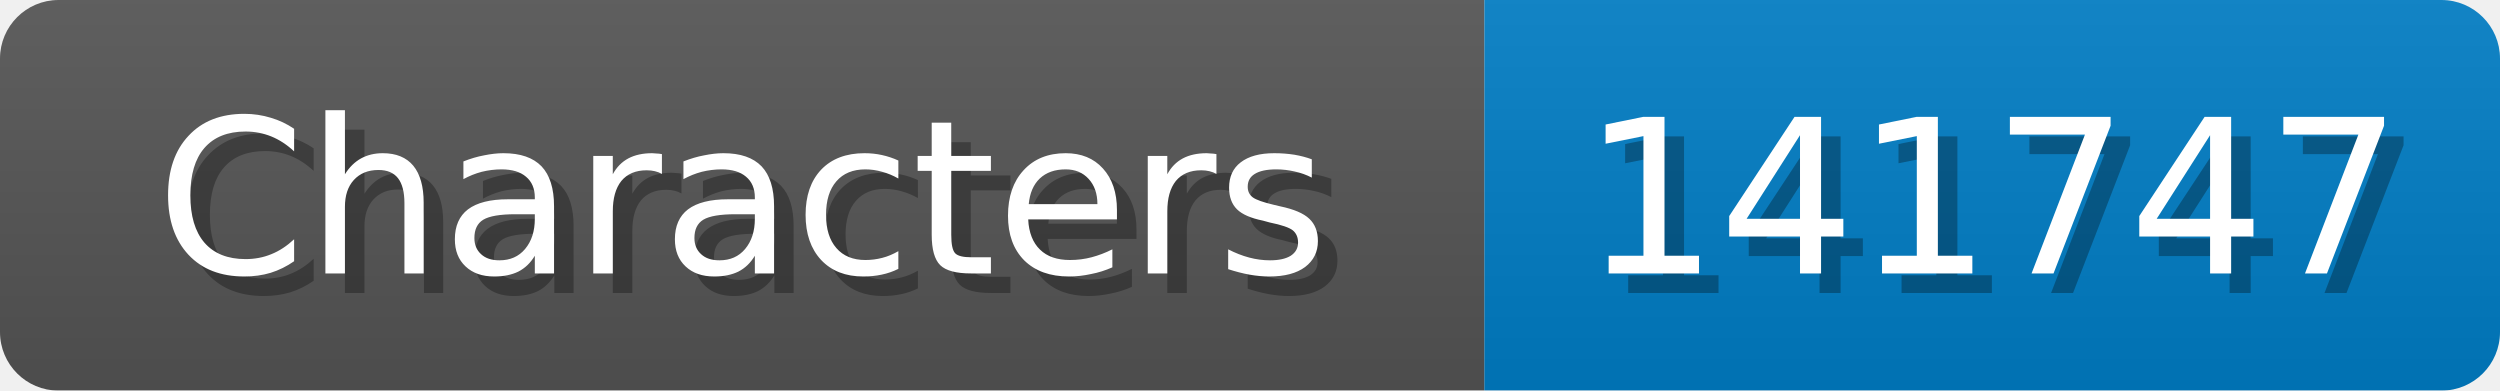
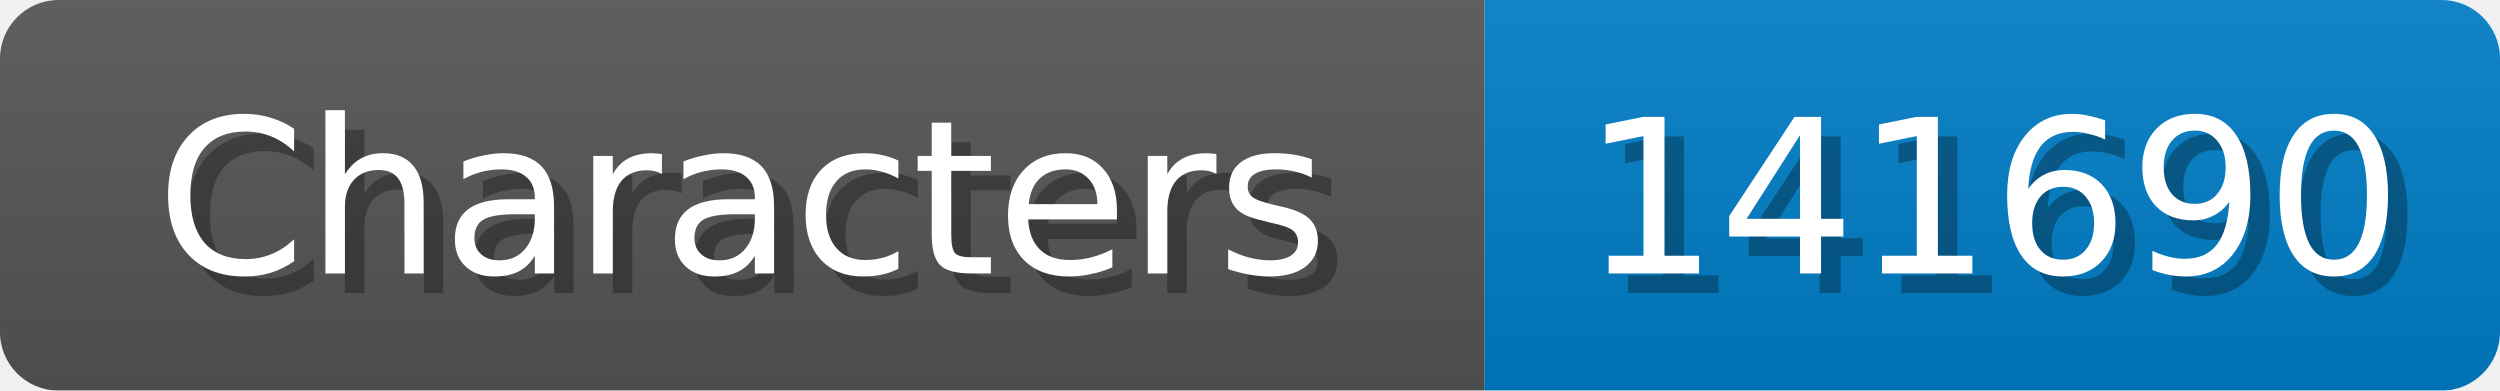
<svg xmlns="http://www.w3.org/2000/svg" width="128" height="20">
  <linearGradient id="b" x2="0" y2="100%">
    <stop offset="0" stop-color="#bbb" stop-opacity=".1" />
    <stop offset="1" stop-opacity=".1" />
  </linearGradient>
  <mask id="anybadge_1">
    <rect width="128" height="20" rx="3" fill="#fff" />
  </mask>
  <g mask="url(#anybadge_1)">
    <path fill="#555" d="M0 0h76v20H0z" />
    <path fill="#007ec6" d="M76 0h52v20H76z" />
    <path fill="url(#b)" d="M0 0h128v20H0z" />
  </g>
  <g fill="#fff" text-anchor="middle" font-family="DejaVu Sans,Verdana,Geneva,sans-serif" font-size="11">
    <text x="39.0" y="15" fill="#010101" fill-opacity=".3">Characters</text>
    <text x="38.0" y="14">Characters</text>
  </g>
  <g fill="#fff" text-anchor="middle" font-family="DejaVu Sans,Verdana,Geneva,sans-serif" font-size="11">
-     <text x="103.0" y="15" fill="#010101" fill-opacity=".3">141747</text>
-     <text x="102.0" y="14">141747</text>
+     <text x="103.0" y="15" fill="#010101" fill-opacity=".3">141690</text>
+     <text x="102.0" y="14">141690</text>
  </g>
</svg>
